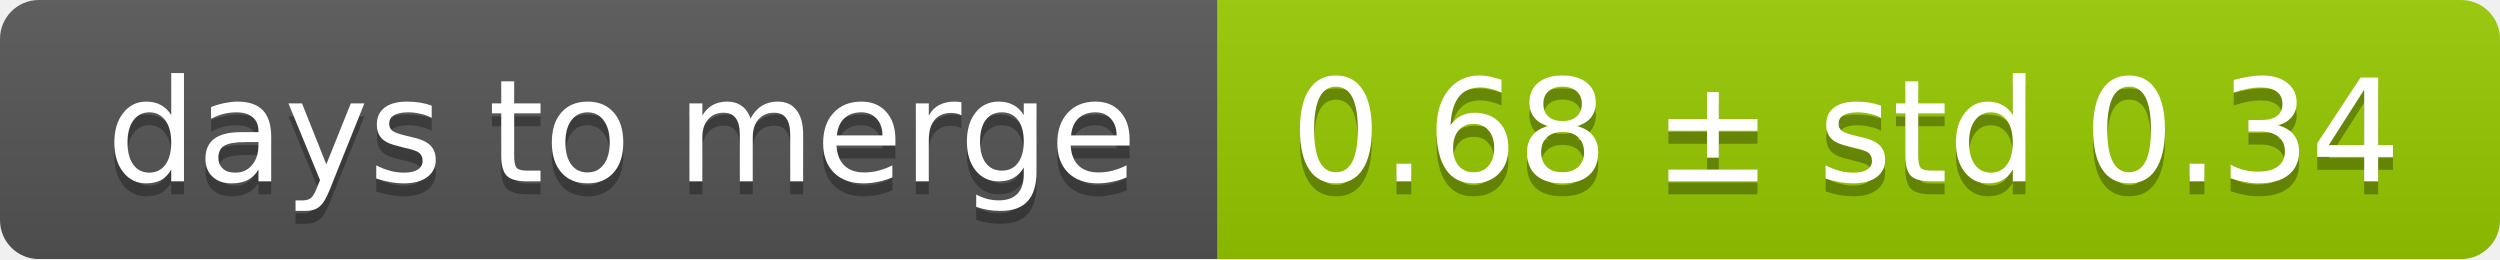
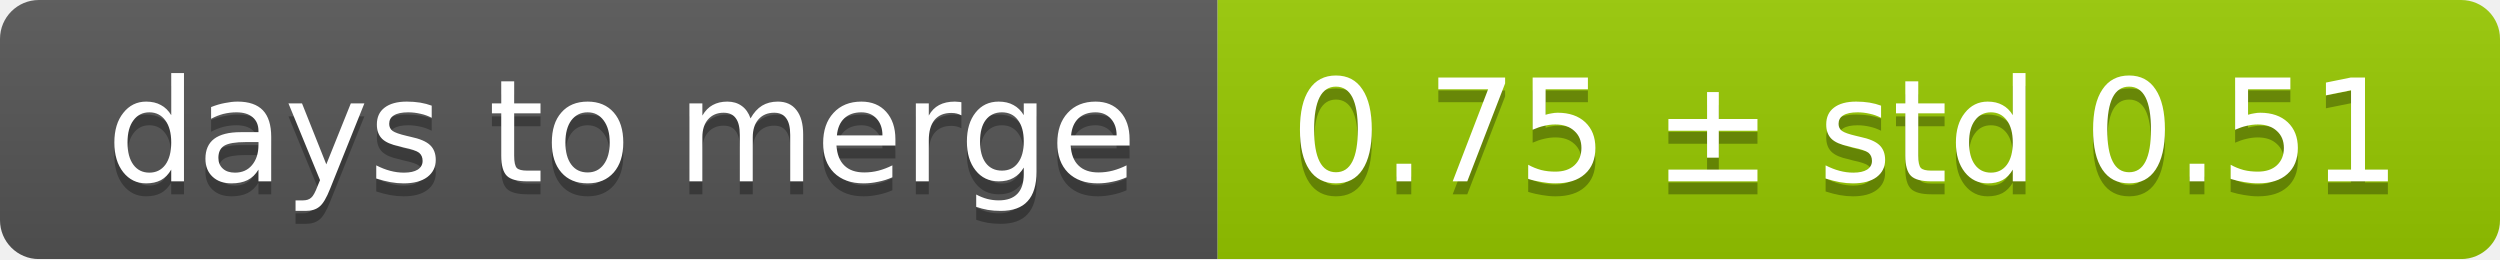
<svg xmlns="http://www.w3.org/2000/svg" width="193" height="20">
  <linearGradient id="smooth" x2="0" y2="100%">
    <stop offset="0" stop-color="#bbb" stop-opacity=".1" />
    <stop offset="1" stop-opacity=".1" />
  </linearGradient>
  <mask id="round">
    <rect width="193" height="20" rx="3" fill="#fff" />
  </mask>
  <g mask="url(#round)">
    <rect width="94" height="20" fill="#555" />
    <rect x="94" width="99" height="20" fill="#97ca00" />
    <rect width="193" height="20" fill="url(#smooth)" />
  </g>
  <g fill="#fff" text-anchor="middle" font-family="DejaVu Sans,Verdana,Geneva,sans-serif" font-size="11">
    <text x="48" y="15" fill="#010101" fill-opacity=".3">days to merge</text>
    <text x="48" y="14">days to merge</text>
-     <text x="142.5" y="15" fill="#010101" fill-opacity=".3">0.68 ± std 0.34</text>
-     <text x="142.5" y="14">0.68 ± std 0.34</text>
+     <text x="142.5" y="15" fill="#010101" fill-opacity=".3">0.75 ± std 0.51</text>
+     <text x="142.5" y="14">0.75 ± std 0.51</text>
  </g>
</svg>
